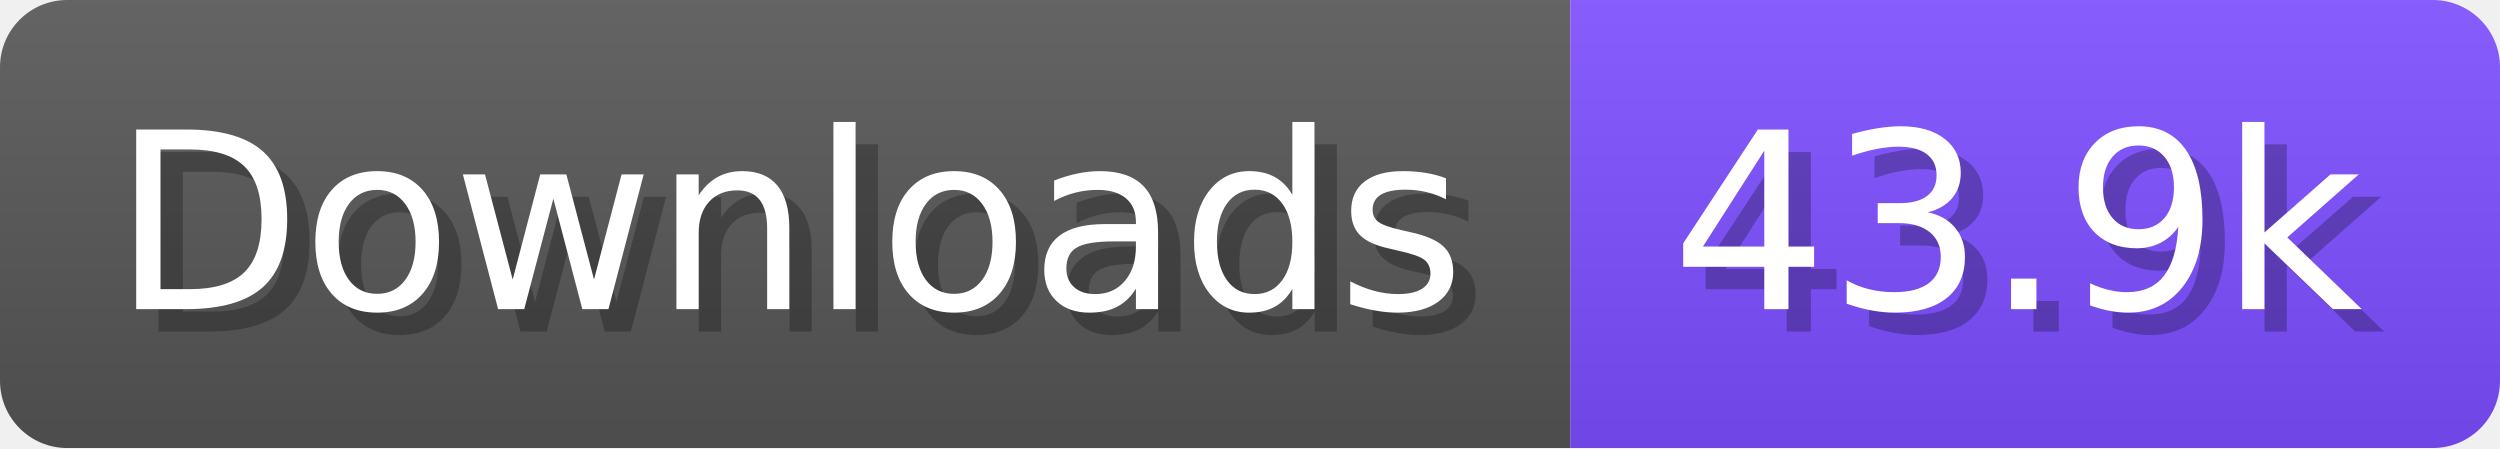
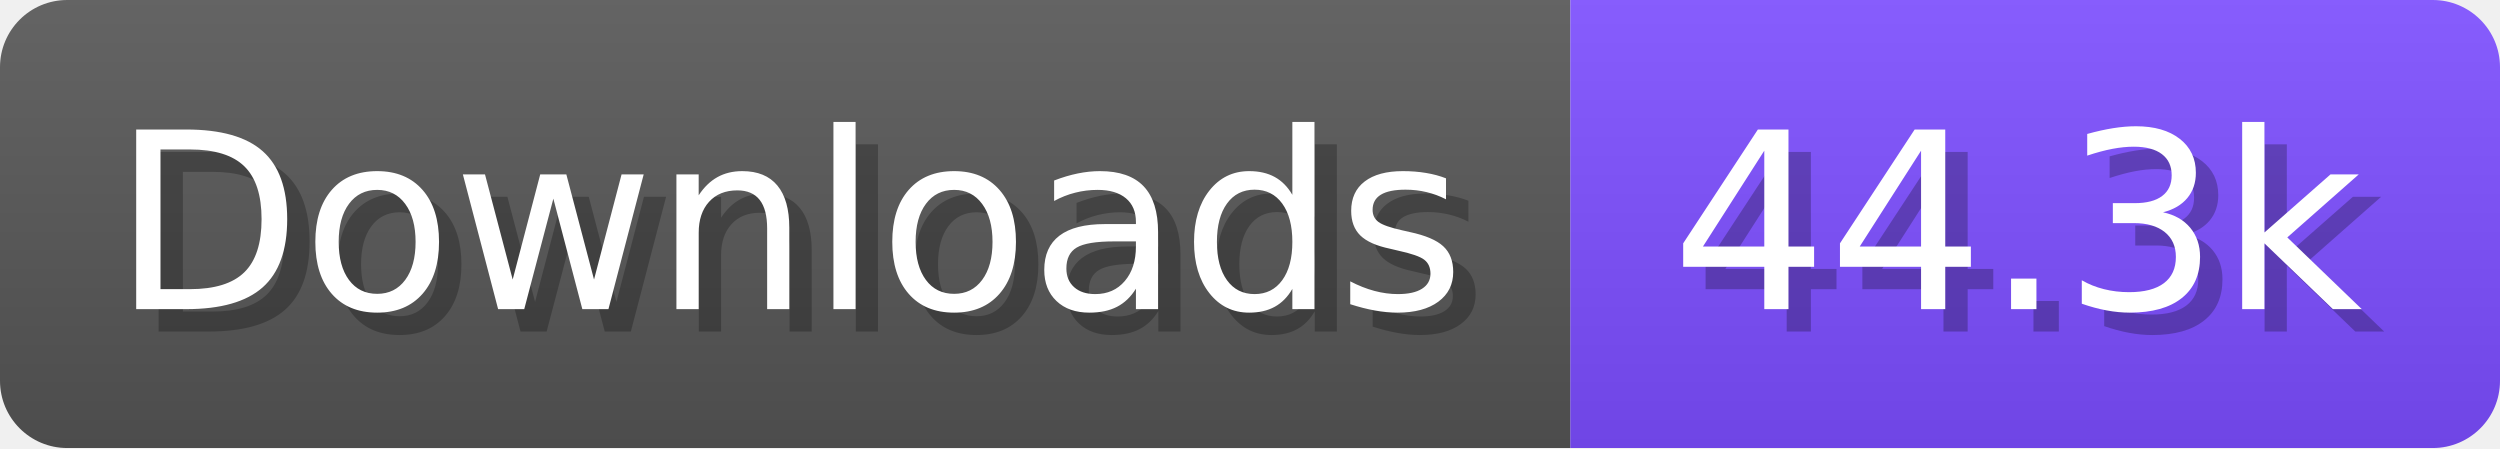
- <svg xmlns="http://www.w3.org/2000/svg" width="111.6" height="20" viewBox="0 0 1116 200" role="img" aria-label="Downloads: 43.9k">
+ <svg xmlns="http://www.w3.org/2000/svg" width="111.6" height="20" viewBox="0 0 1116 200" role="img" aria-label="Downloads: 44.3k">
  <linearGradient id="a" x2="0" y2="100%">
    <stop offset="0" stop-opacity=".1" stop-color="#EEE" />
    <stop offset="1" stop-opacity=".1" />
  </linearGradient>
  <mask id="m">
    <rect width="1116" height="200" rx="30" fill="#FFF" />
  </mask>
  <g mask="url(#m)">
    <rect width="701" height="200" fill="#555" />
    <rect width="415" height="200" fill="#7C4DFF" x="701" />
    <rect width="1116" height="200" fill="url(#a)" />
  </g>
  <g aria-hidden="true" fill="#fff" text-anchor="start" font-family="Verdana,DejaVu Sans,sans-serif" font-size="110">
    <text x="60" y="148" textLength="601" fill="#000" opacity="0.25">Downloads</text>
    <text x="50" y="138" textLength="601">Downloads</text>
-     <text x="756" y="148" textLength="315" fill="#000" opacity="0.25">43.9k</text>
-     <text x="746" y="138" textLength="315">43.9k</text>
+     <text x="756" y="148" textLength="315" fill="#000" opacity="0.25">44.3k</text>
+     <text x="746" y="138" textLength="315">44.3k</text>
  </g>
</svg>
